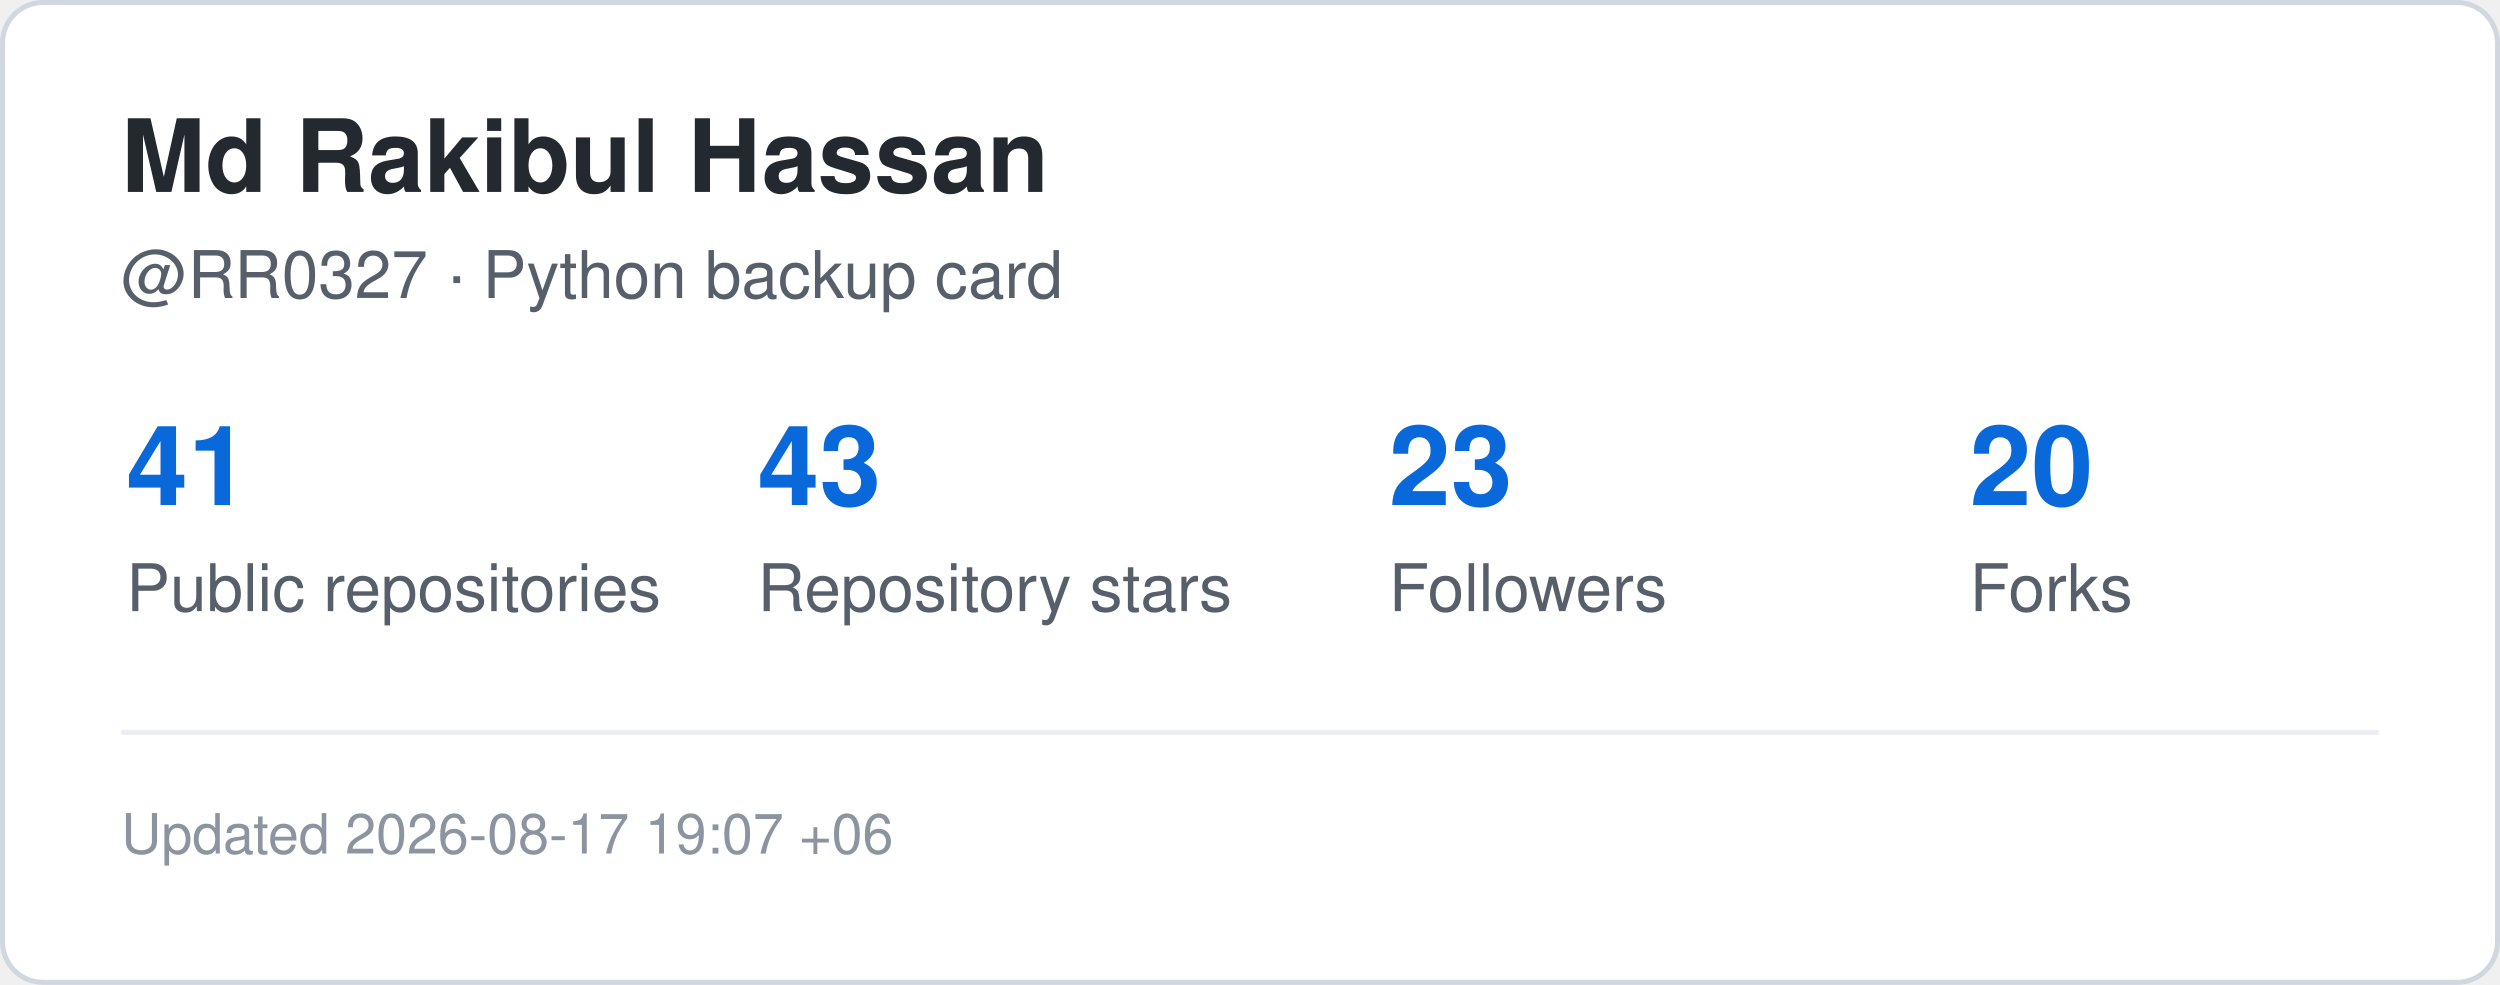
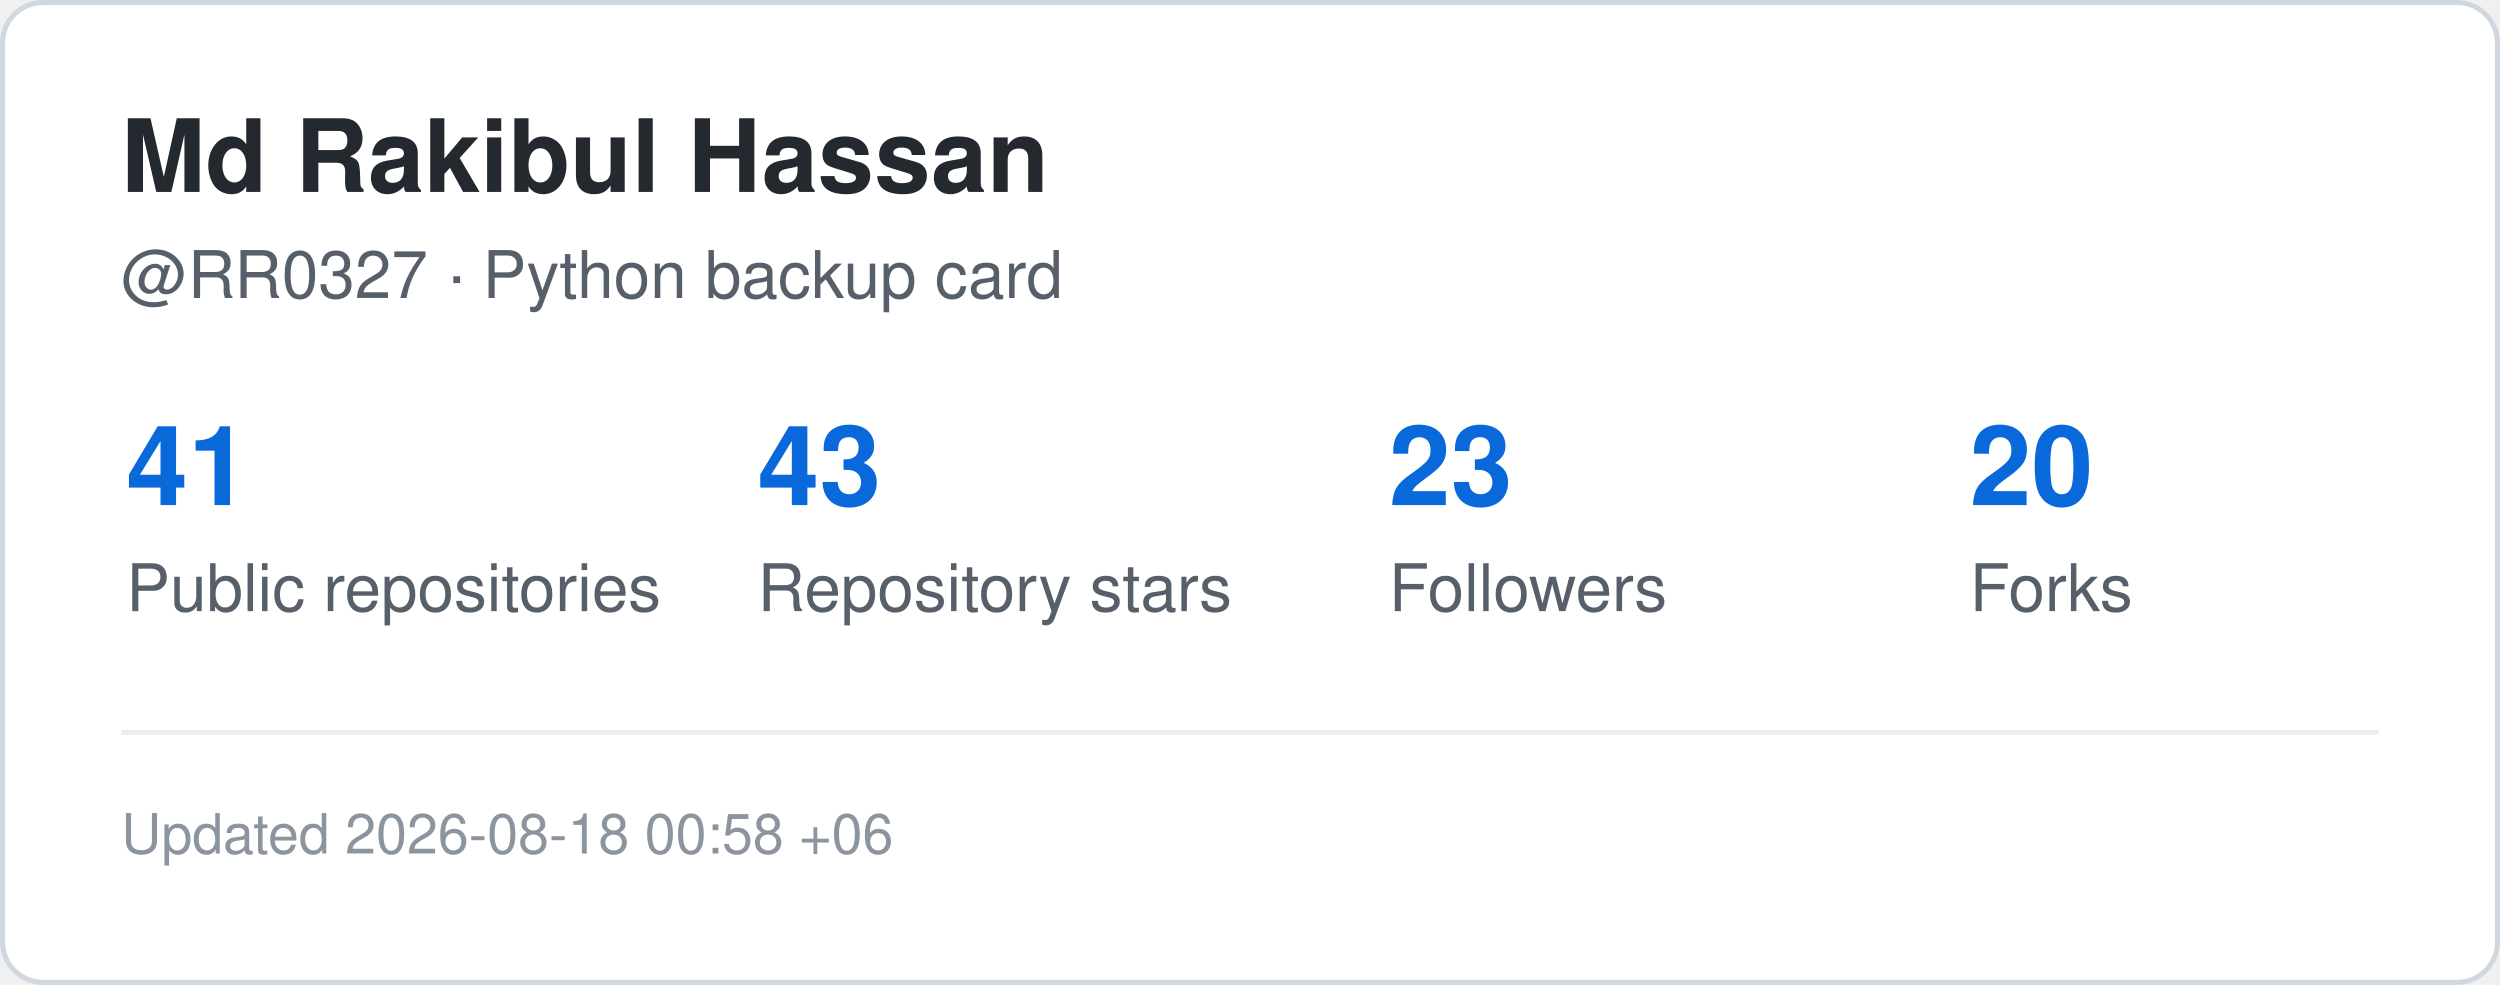
<svg xmlns="http://www.w3.org/2000/svg" width="495" height="195" viewBox="0 0 495 195" role="img" aria-label="GitHub statistics for RR0327">
  <rect x="0.5" y="0.5" width="494" height="194" rx="8" fill="#ffffff" stroke="#d0d7de" />
  <style>
    .title {
      font: 700 20px -apple-system,BlinkMacSystemFont,"Segoe UI",Helvetica,Arial,sans-serif;
      fill: #24292f;
    }
    .label {
      font: 500 13px -apple-system,BlinkMacSystemFont,"Segoe UI",Helvetica,Arial,sans-serif;
      fill: #57606a;
    }
    .value {
      font: 700 22px -apple-system,BlinkMacSystemFont,"Segoe UI",Helvetica,Arial,sans-serif;
      fill: #0969da;
    }
    .small {
      font: 400 11px -apple-system,BlinkMacSystemFont,"Segoe UI",Helvetica,Arial,sans-serif;
      fill: #8c959f;
    }
  </style>
  <text x="24" y="38" class="title">Md Rakibul Hassan</text>
  <text x="24" y="59" class="label">@RR0327 · Python backup card</text>
  <text x="25" y="100" class="value">41</text>
  <text x="25" y="121" class="label">Public repositories</text>
  <text x="150" y="100" class="value">43</text>
  <text x="150" y="121" class="label">Repository stars</text>
  <text x="275" y="100" class="value">23</text>
  <text x="275" y="121" class="label">Followers</text>
  <text x="390" y="100" class="value">20</text>
  <text x="390" y="121" class="label">Forks</text>
  <line x1="24" y1="145" x2="471" y2="145" stroke="#eaeef2" />
  <text x="24" y="169" class="small">
-     Updated 2026-08-17 19:07 +06
+     Updated 2026-08-18 00:58 +06
  </text>
</svg>
